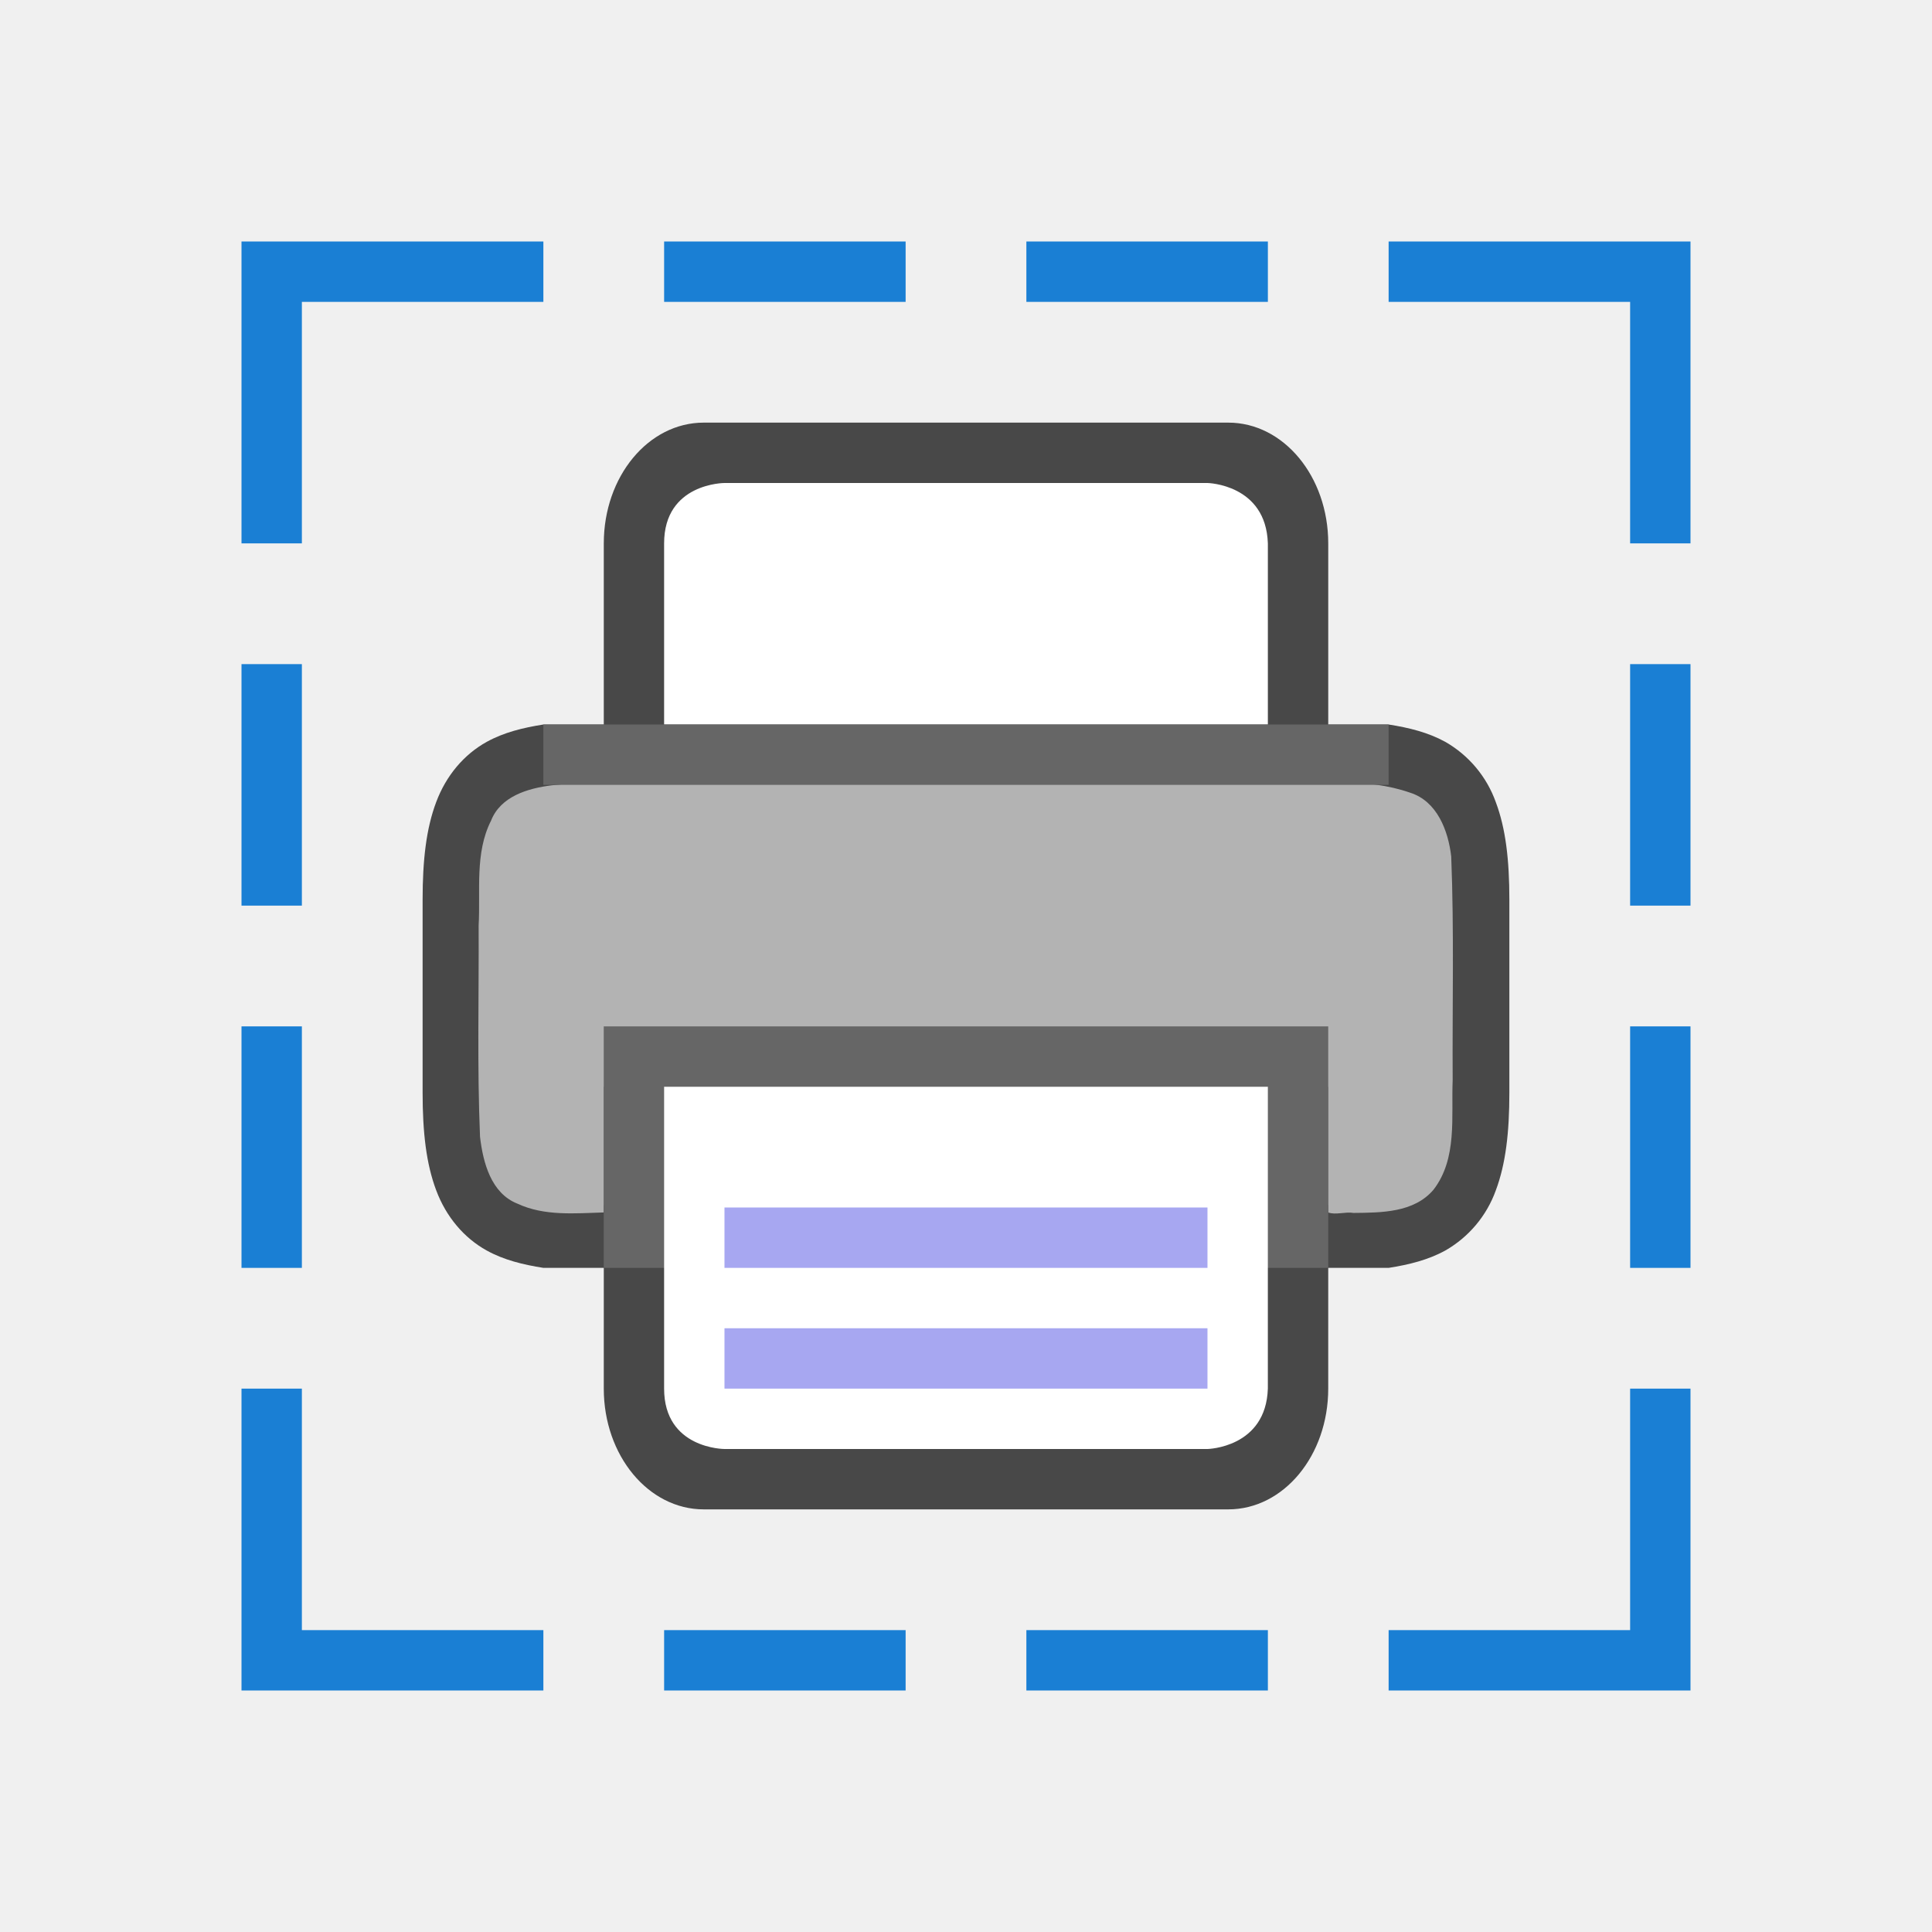
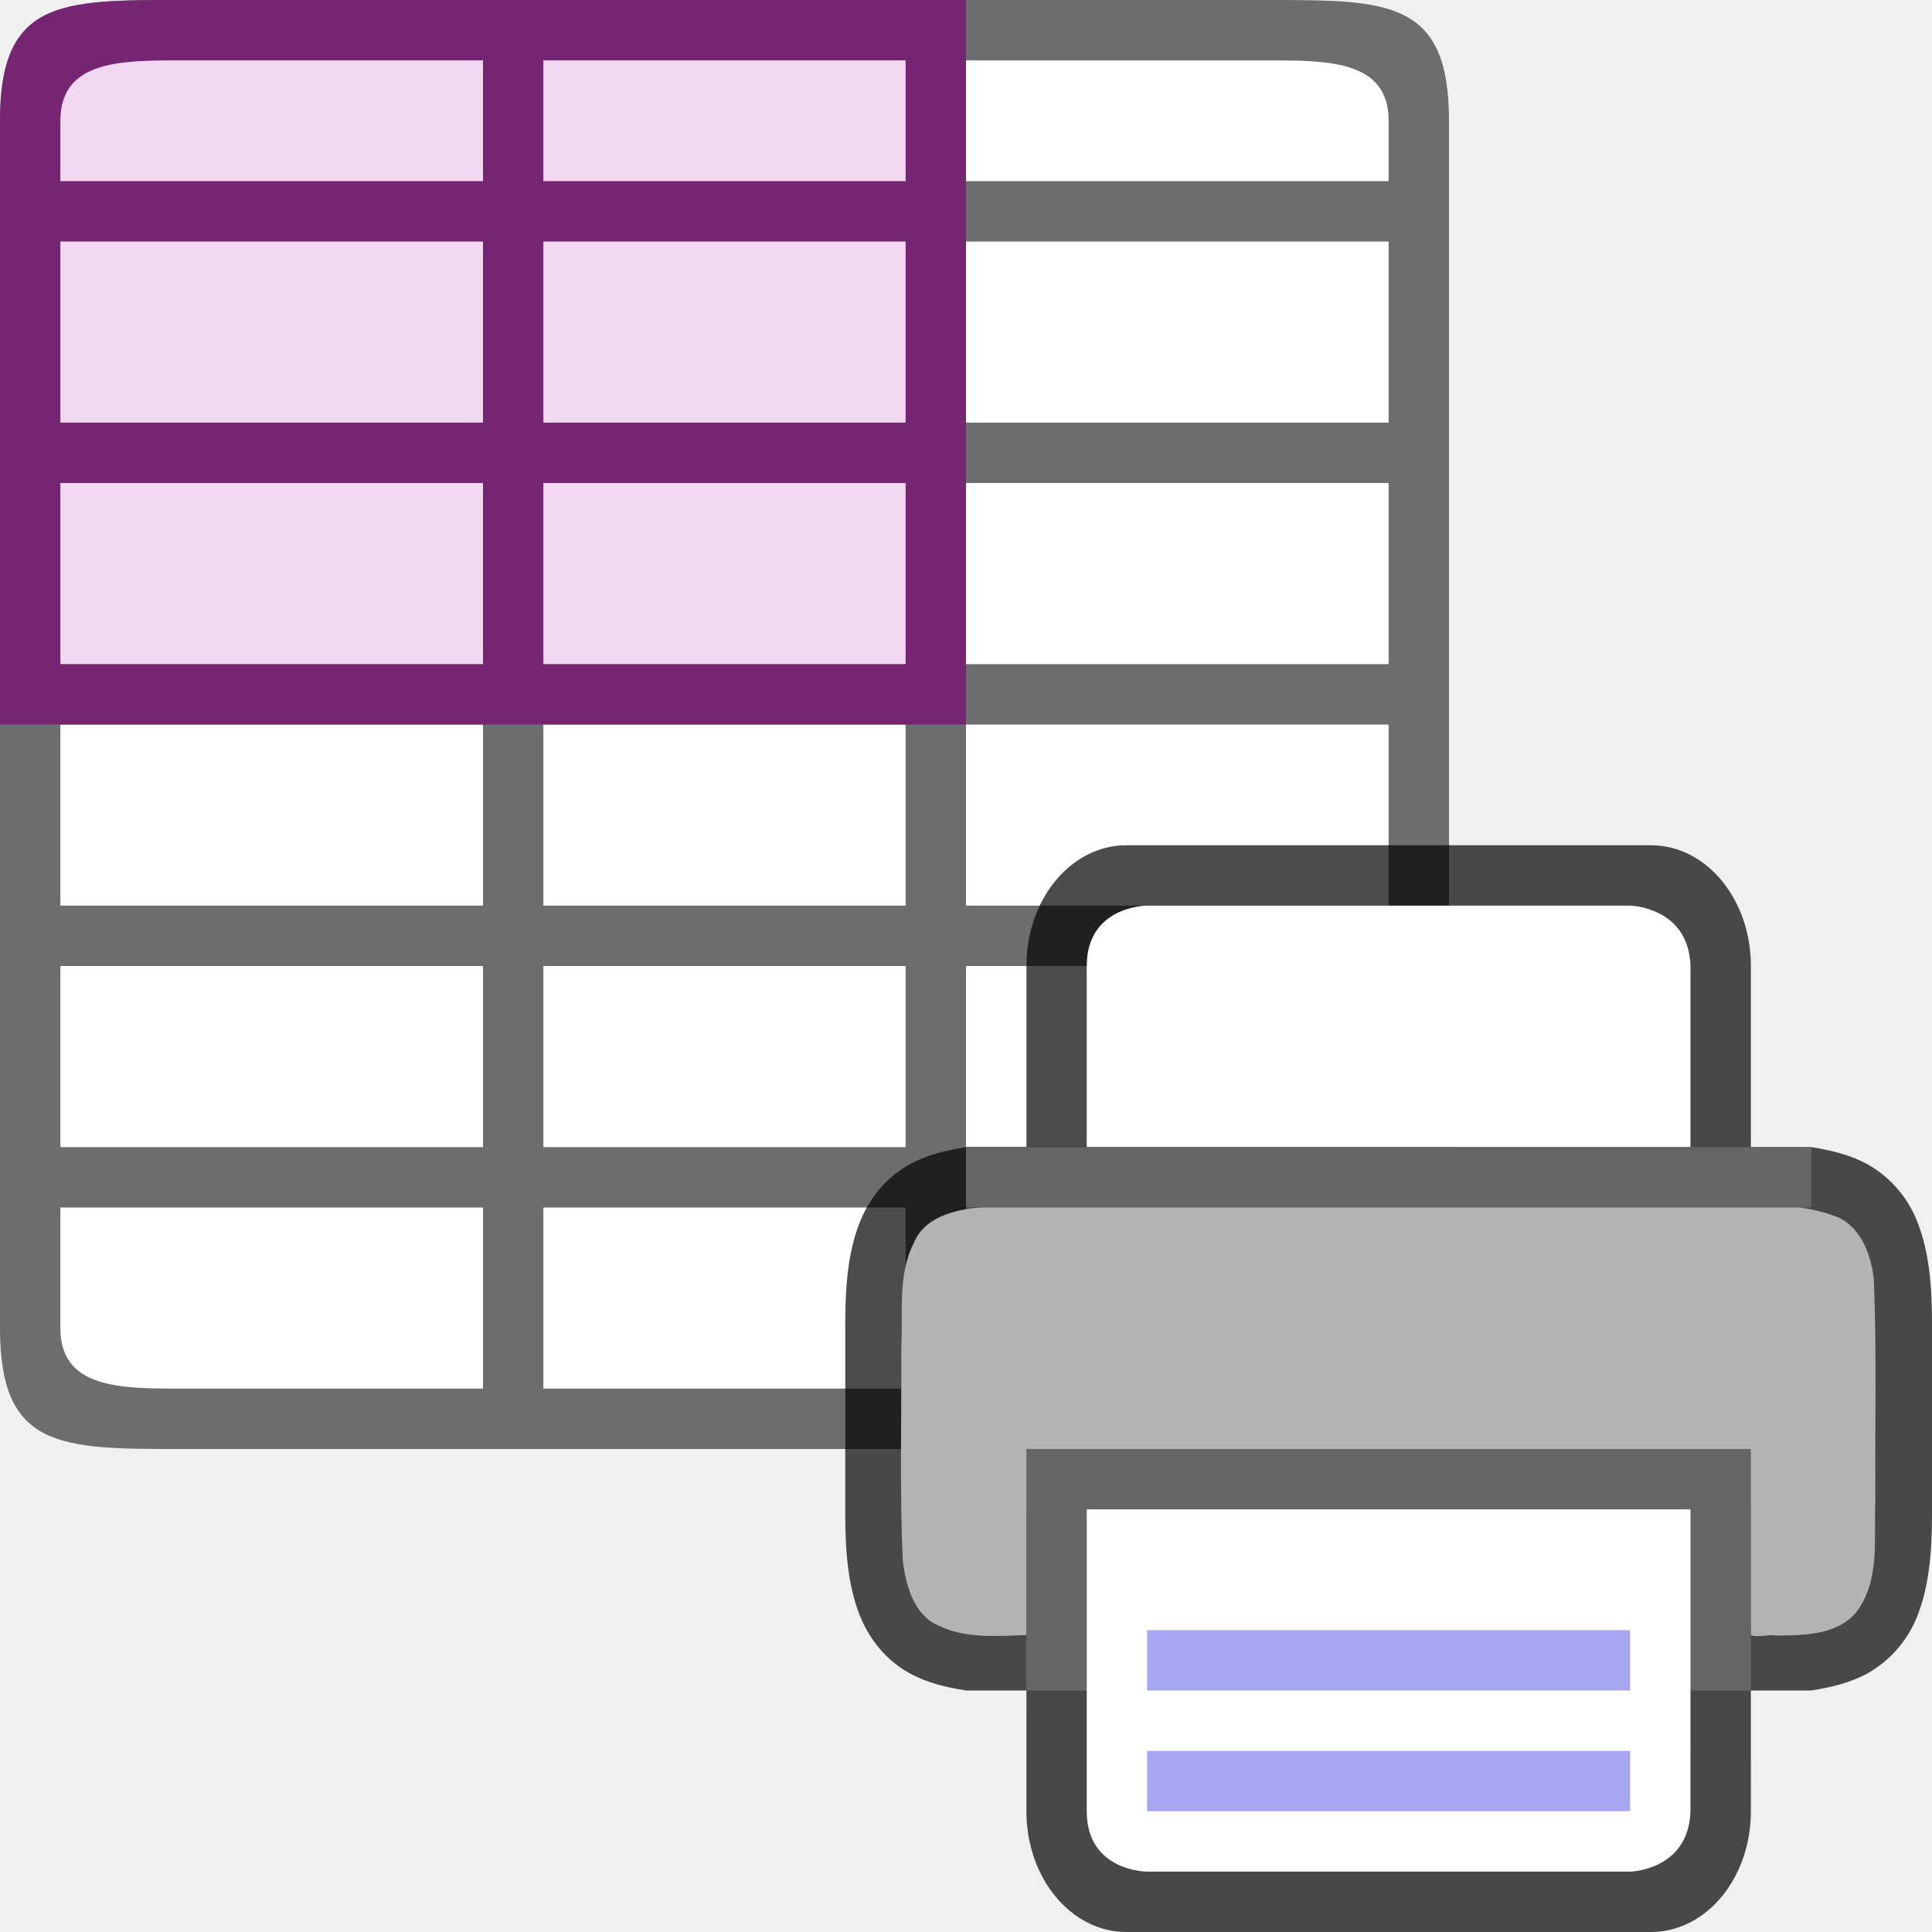
<svg xmlns="http://www.w3.org/2000/svg" viewBox="0 0 32 32" version="1.1" id="svg4">
-   <defs id="defs8" />
-   <g transform="translate(3.99977,10)" style="display:inline" id="g841">
-     <path id="path2013-2-4" d="m 7.657,-3 c -0.918,0 -1.656,0.892 -1.656,2 v 3 h -1 c -0.338,0.053 -0.655,0.131 -0.938,0.287 -0.377,0.208 -0.674,0.559 -0.838,0.998 -0.165,0.438 -0.225,0.959 -0.225,1.617 V 5 8 8.098 c 0,0.658 0.06,1.179 0.225,1.617 0.164,0.439 0.461,0.79 0.838,0.998 0.282,0.156 0.6,0.234 0.938,0.287 h 1 l -2.305e-4,2 c -1.277e-4,1.108 0.739,2 1.656,2 h 8.687 c 0.918,0 1.656,-0.892 1.656,-2 L 18,11 h 1 c 0.338,-0.053 0.654,-0.131 0.938,-0.287 0.389,-0.222 0.687,-0.576 0.838,-0.998 C 20.94,9.277 21,8.755 21,8.098 V 8 5 4.902 C 21,4.245 20.94,3.723 20.775,3.285 20.624,2.863 20.327,2.509 19.938,2.287 19.654,2.131 19.338,2.053 19,2 h -1 v -3 c 0,-1.108 -0.739,-2 -1.656,-2 z M 6,3.039 V 6 H 18 V 3.039 c 0.666,0.032 1.204,0.085 1.453,0.223 0.184,0.1 0.29,0.213 0.387,0.473 C 19.937,3.994 20,4.408 20,5 v 3 c 0,0.592 -0.063,1.006 -0.16,1.266 -0.097,0.26 -0.203,0.373 -0.387,0.473 C 19.204,9.876 18.666,9.929 18,9.961 V 7 H 6 V 9.961 C 5.333,9.929 4.794,9.876 4.545,9.738 4.362,9.637 4.259,9.526 4.161,9.266 4.064,9.006 4,8.592 4,8 V 5 c 0,-0.592 0.063,-1.006 0.16,-1.266 0.098,-0.26 0.202,-0.372 0.385,-0.473 0.249,-0.137 0.788,-0.191 1.455,-0.223 z" style="color:#000000;font-weight:400;line-height:normal;font-family:sans-serif;font-variant-ligatures:normal;font-variant-position:normal;font-variant-caps:normal;font-variant-numeric:normal;font-variant-alternates:normal;font-feature-settings:normal;text-indent:0;text-align:start;text-decoration:none;text-decoration-line:none;text-decoration-style:solid;text-decoration-color:#000000;text-transform:none;text-orientation:mixed;white-space:normal;shape-padding:0;overflow:visible;opacity:0.7;isolation:auto;mix-blend-mode:normal;fill:#000000;fill-opacity:1;marker:none" />
-     <path id="path4490" d="m 8.206,2.93 c -1.024,0.017 -2.053,-0.031 -3.072,0.078 -0.39,0.049 -0.842,0.181 -1,0.584 C 3.862,4.128 3.96,4.751 3.928,5.33 c 0.006,1.166 -0.026,2.335 0.023,3.5 0.05,0.423 0.181,0.934 0.621,1.107 0.446,0.208 0.954,0.159 1.428,0.145 V 8 H 18 v 2.082 c 0.118,0.046 0.292,-0.016 0.418,0.008 0.459,-0.005 1.001,-0.002 1.326,-0.385 C 20.142,9.188 20.036,8.497 20.061,7.889 20.054,6.655 20.086,5.418 20.037,4.186 19.988,3.76 19.804,3.27 19.355,3.129 18.625,2.874 17.836,2.98 17.078,2.945 14.787,2.934 10.496,2.93 8.206,2.93 Z" style="opacity:1;vector-effect:none;fill:#b3b3b3;fill-opacity:1;stroke:none;stroke-width:0.062;stroke-linecap:round;stroke-linejoin:round;stroke-miterlimit:4;stroke-dasharray:none;stroke-dashoffset:0;stroke-opacity:1" />
-     <rect y="7" x="6" height="4" width="12" id="rect2016" style="opacity:1;vector-effect:none;fill:#666666;fill-opacity:1;stroke:none;stroke-width:4;stroke-linecap:butt;stroke-linejoin:round;stroke-miterlimit:4;stroke-dasharray:none;stroke-dashoffset:0;stroke-opacity:1" />
-     <path id="rect4622" d="M 7,8 H 17 l -2.31e-4,5 c -0.032,0.981 -1,1 -1,1 H 8 c 0,0 -1,0 -1,-1 z" style="opacity:1;vector-effect:none;fill:#ffffff;fill-opacity:1;stroke:none;stroke-width:4;stroke-linecap:butt;stroke-linejoin:round;stroke-miterlimit:4;stroke-dasharray:none;stroke-dashoffset:0;stroke-opacity:1" />
-     <path id="path2005" d="m 8,10 v 1 h 8 v -1 z" style="color:#000000;font-weight:400;line-height:normal;font-family:sans-serif;font-variant-ligatures:normal;font-variant-position:normal;font-variant-caps:normal;font-variant-numeric:normal;font-variant-alternates:normal;font-feature-settings:normal;text-indent:0;text-align:start;text-decoration:none;text-decoration-line:none;text-decoration-style:solid;text-decoration-color:#000000;text-transform:none;text-orientation:mixed;white-space:normal;shape-padding:0;overflow:visible;isolation:auto;mix-blend-mode:normal;fill:#a7a7f1;fill-opacity:1;marker:none" />
-     <path id="path4024" d="m 8,12 v 1 h 8 v -1 z" style="color:#000000;font-weight:400;line-height:normal;font-family:sans-serif;font-variant-ligatures:normal;font-variant-position:normal;font-variant-caps:normal;font-variant-numeric:normal;font-variant-alternates:normal;font-feature-settings:normal;text-indent:0;text-align:start;text-decoration:none;text-decoration-line:none;text-decoration-style:solid;text-decoration-color:#000000;text-transform:none;text-orientation:mixed;white-space:normal;shape-padding:0;overflow:visible;isolation:auto;mix-blend-mode:normal;fill:#a7a7f1;fill-opacity:1;marker:none" />
-     <path id="rect4622-3" d="M 7,2 H 17 V -1 C 16.968,-1.981 16,-2 16,-2 H 8 c 0,0 -1,0 -1,1 z" style="opacity:1;vector-effect:none;fill:#ffffff;fill-opacity:1;stroke:none;stroke-width:4;stroke-linecap:butt;stroke-linejoin:round;stroke-miterlimit:4;stroke-dasharray:none;stroke-dashoffset:0;stroke-opacity:1" />
-     <rect y="2" x="5" height="1" width="14" id="rect2525" style="opacity:1;vector-effect:none;fill:#666666;fill-opacity:1;stroke:none;stroke-width:2;stroke-linecap:round;stroke-linejoin:round;stroke-miterlimit:4;stroke-dasharray:none;stroke-dashoffset:0;stroke-opacity:1" />
+   <defs id="defs8">
+     <linearGradient id="linearGradient4336-3">
+       <stop id="stop4338-8" offset="0" style="stop-color:#5884f4;stop-opacity:1" />
+       <stop style="stop-color:#5884f4;stop-opacity:1" offset="0.308" id="stop4344-3" />
+       <stop id="stop4346-3" offset="0.308" style="stop-color:#2f5fdd;stop-opacity:1" />
+       <stop style="stop-color:#2f5fdd;stop-opacity:1" offset="0.692" id="stop4350-1" />
+       <stop style="stop-color:#234db8;stop-opacity:1" offset="0.692" id="stop4348-6" />
+       <stop id="stop4340-0" offset="1" style="stop-color:#234db8;stop-opacity:1" />
+     </linearGradient>
+   </defs>
+   <rect style="opacity:1;fill:#ffffff;fill-opacity:1;stroke:none;stroke-width:2;stroke-linecap:round;stroke-linejoin:round;stroke-miterlimit:4;stroke-dasharray:none;stroke-opacity:1" id="rect820" width="22" height="22" x="1" y="1" />
+   <path d="m 0,2 v 20 c 0,2 1,2 3,2 h 18 c 2,0 3,0 3,-2 V 2 C 24,0 23,0 21,0 H 3 C 1,0 0,0 0,2 Z M 1,2 C 1,1 2,1 3,1 H 8 V 3 H 1 Z M 9,1 h 6 V 3 H 9 Z m 7,0 h 5 c 1,0 2,0 2,1 V 3 H 16 Z M 1,4 H 8 V 7 H 1 Z m 8,0 h 6 V 7 H 9 Z m 7,0 h 7 V 7 H 16 Z M 1,8 h 7 v 3 H 1 Z m 8,0 h 6 v 3 H 9 Z m 7,0 h 7 v 3 H 16 Z M 1,12 h 7 v 3 H 1 Z m 8,0 h 6 v 3 H 9 Z m 7,0 h 7 v 3 H 16 Z M 1,16 h 7 v 3 H 1 Z m 8,0 h 6 v 3 H 9 Z m 7,0 h 7 v 3 H 16 Z M 1,20 h 7 v 3 H 3 C 2,23 1,23 1,22 Z m 8,0 h 6 v 3 H 9 Z m 7,0 h 7 v 2 c 0,1 -1,1 -2,1 h -5 z" id="path2" style="fill:#6d6d6d;fill-opacity:1" />
+   <g id="g841-0" style="display:inline" transform="translate(11,17)">
+     <path id="path2013-2-4-9" d="m 7.657,-3 c -0.918,0 -1.656,0.892 -1.656,2 v 3 h -1 c -0.338,0.053 -0.655,0.131 -0.938,0.287 -0.377,0.208 -0.674,0.559 -0.838,0.998 -0.165,0.438 -0.225,0.959 -0.225,1.617 V 5 8 8.098 c 0,0.658 0.06,1.179 0.225,1.617 0.164,0.439 0.461,0.79 0.838,0.998 0.282,0.156 0.6,0.234 0.938,0.287 h 1 l -2.305e-4,2 c -1.277e-4,1.108 0.739,2 1.656,2 h 8.687 c 0.918,0 1.656,-0.892 1.656,-2 L 18,11 h 1 c 0.338,-0.053 0.654,-0.131 0.938,-0.287 0.389,-0.222 0.687,-0.576 0.838,-0.998 C 20.94,9.277 21,8.755 21,8.098 V 8 5 4.902 C 21,4.245 20.94,3.723 20.775,3.285 20.624,2.863 20.327,2.509 19.938,2.287 19.654,2.131 19.338,2.053 19,2 h -1 v -3 c 0,-1.108 -0.739,-2 -1.656,-2 z M 6,3.039 V 6 H 18 V 3.039 c 0.666,0.032 1.204,0.085 1.453,0.223 0.184,0.1 0.29,0.213 0.387,0.473 C 19.937,3.994 20,4.408 20,5 v 3 c 0,0.592 -0.063,1.006 -0.16,1.266 -0.097,0.26 -0.203,0.373 -0.387,0.473 C 19.204,9.876 18.666,9.929 18,9.961 V 7 H 6 V 9.961 C 5.333,9.929 4.794,9.876 4.545,9.738 4.362,9.637 4.259,9.526 4.161,9.266 4.064,9.006 4,8.592 4,8 V 5 c 0,-0.592 0.063,-1.006 0.16,-1.266 0.098,-0.26 0.202,-0.372 0.385,-0.473 0.249,-0.137 0.788,-0.191 1.455,-0.223 z" style="color:#000000;font-weight:400;line-height:normal;font-family:sans-serif;font-variant-ligatures:normal;font-variant-position:normal;font-variant-caps:normal;font-variant-numeric:normal;font-variant-alternates:normal;font-feature-settings:normal;text-indent:0;text-align:start;text-decoration:none;text-decoration-line:none;text-decoration-style:solid;text-decoration-color:#000000;text-transform:none;text-orientation:mixed;white-space:normal;shape-padding:0;overflow:visible;opacity:0.7;isolation:auto;mix-blend-mode:normal;fill:#000000;fill-opacity:1;marker:none" />
+     <path id="path4490-3" d="m 8.206,2.93 c -1.024,0.017 -2.053,-0.031 -3.072,0.078 -0.39,0.049 -0.842,0.181 -1,0.584 C 3.862,4.128 3.96,4.751 3.928,5.33 c 0.006,1.166 -0.026,2.335 0.023,3.5 0.05,0.423 0.181,0.934 0.621,1.107 0.446,0.208 0.954,0.159 1.428,0.145 V 8 H 18 v 2.082 c 0.118,0.046 0.292,-0.016 0.418,0.008 0.459,-0.005 1.001,-0.002 1.326,-0.385 C 20.142,9.188 20.036,8.497 20.061,7.889 20.054,6.655 20.086,5.418 20.037,4.186 19.988,3.76 19.804,3.27 19.355,3.129 18.625,2.874 17.836,2.98 17.078,2.945 14.787,2.934 10.496,2.93 8.206,2.93 Z" style="opacity:1;vector-effect:none;fill:#b3b3b3;fill-opacity:1;stroke:none;stroke-width:0.062;stroke-linecap:round;stroke-linejoin:round;stroke-miterlimit:4;stroke-dasharray:none;stroke-dashoffset:0;stroke-opacity:1" />
+     <rect y="7" x="6" height="4" width="12" id="rect2016-6" style="opacity:1;vector-effect:none;fill:#666666;fill-opacity:1;stroke:none;stroke-width:4;stroke-linecap:butt;stroke-linejoin:round;stroke-miterlimit:4;stroke-dasharray:none;stroke-dashoffset:0;stroke-opacity:1" />
+     <path id="rect4622-0" d="M 7,8 H 17 l -2.31e-4,5 c -0.032,0.981 -1,1 -1,1 H 8 c 0,0 -1,0 -1,-1 z" style="opacity:1;vector-effect:none;fill:#ffffff;fill-opacity:1;stroke:none;stroke-width:4;stroke-linecap:butt;stroke-linejoin:round;stroke-miterlimit:4;stroke-dasharray:none;stroke-dashoffset:0;stroke-opacity:1" />
+     <path id="path2005-6" d="m 8,10 v 1 h 8 v -1 z" style="color:#000000;font-weight:400;line-height:normal;font-family:sans-serif;font-variant-ligatures:normal;font-variant-position:normal;font-variant-caps:normal;font-variant-numeric:normal;font-variant-alternates:normal;font-feature-settings:normal;text-indent:0;text-align:start;text-decoration:none;text-decoration-line:none;text-decoration-style:solid;text-decoration-color:#000000;text-transform:none;text-orientation:mixed;white-space:normal;shape-padding:0;overflow:visible;isolation:auto;mix-blend-mode:normal;fill:#a7a7f1;fill-opacity:1;marker:none" />
+     <path id="path4024-2" d="m 8,12 v 1 h 8 v -1 z" style="color:#000000;font-weight:400;line-height:normal;font-family:sans-serif;font-variant-ligatures:normal;font-variant-position:normal;font-variant-caps:normal;font-variant-numeric:normal;font-variant-alternates:normal;font-feature-settings:normal;text-indent:0;text-align:start;text-decoration:none;text-decoration-line:none;text-decoration-style:solid;text-decoration-color:#000000;text-transform:none;text-orientation:mixed;white-space:normal;shape-padding:0;overflow:visible;isolation:auto;mix-blend-mode:normal;fill:#a7a7f1;fill-opacity:1;marker:none" />
+     <path id="rect4622-3-6" d="M 7,2 H 17 V -1 C 16.968,-1.981 16,-2 16,-2 H 8 c 0,0 -1,0 -1,1 z" style="opacity:1;vector-effect:none;fill:#ffffff;fill-opacity:1;stroke:none;stroke-width:4;stroke-linecap:butt;stroke-linejoin:round;stroke-miterlimit:4;stroke-dasharray:none;stroke-dashoffset:0;stroke-opacity:1" />
+     <rect y="2" x="5" height="1" width="14" id="rect2525-1" style="opacity:1;vector-effect:none;fill:#666666;fill-opacity:1;stroke:none;stroke-width:2;stroke-linecap:round;stroke-linejoin:round;stroke-miterlimit:4;stroke-dasharray:none;stroke-dashoffset:0;stroke-opacity:1" />
  </g>
-   <g id="g907" style="fill:#1a7fd4;fill-opacity:1" transform="translate(8,8)">
-     <path style="fill:#1a7fd4;fill-opacity:1;stroke:none;stroke-width:1px;stroke-linecap:butt;stroke-linejoin:miter;stroke-opacity:1" d="M -3,1 V -3 H 1 V -4 H -4 V 1 Z" id="path842" />
-     <path style="fill:#1a7fd4;fill-opacity:1;stroke:none;stroke-width:1px;stroke-linecap:butt;stroke-linejoin:miter;stroke-opacity:1" d="m -3,15 v 4 h 4 v 1 h -5 v -5 z" id="path846" />
-     <rect style="opacity:1;fill:#1a7fd4;fill-opacity:1;stroke:none;stroke-width:0.816;stroke-miterlimit:4;stroke-dasharray:none;stroke-dashoffset:0;stroke-opacity:1" id="rect848" width="1" height="4" x="-4" y="3" />
-     <rect y="9" x="-4" height="4" width="1" id="rect850" style="opacity:1;fill:#1a7fd4;fill-opacity:1;stroke:none;stroke-width:0.816;stroke-miterlimit:4;stroke-dasharray:none;stroke-dashoffset:0;stroke-opacity:1" />
-     <g transform="matrix(0,1,1,0,0,0)" id="g874" style="fill:#1a7fd4;fill-opacity:1">
-       <rect style="opacity:1;fill:#1a7fd4;fill-opacity:1;stroke:none;stroke-width:0.816;stroke-miterlimit:4;stroke-dasharray:none;stroke-dashoffset:0;stroke-opacity:1" id="rect868" width="1" height="4" x="-4" y="3" />
-       <rect y="9" x="-4" height="4" width="1" id="rect870" style="opacity:1;fill:#1a7fd4;fill-opacity:1;stroke:none;stroke-width:0.816;stroke-miterlimit:4;stroke-dasharray:none;stroke-dashoffset:0;stroke-opacity:1" />
-     </g>
-     <g id="g880" transform="matrix(0,1,1,0,0,15)" style="fill:#1a7fd4;fill-opacity:1">
-       <rect y="3" x="4" height="4" width="1" id="rect876" style="opacity:1;fill:#1a7fd4;fill-opacity:1;stroke:none;stroke-width:0.816;stroke-miterlimit:4;stroke-dasharray:none;stroke-dashoffset:0;stroke-opacity:1" />
-       <rect style="opacity:1;fill:#1a7fd4;fill-opacity:1;stroke:none;stroke-width:0.816;stroke-miterlimit:4;stroke-dasharray:none;stroke-dashoffset:0;stroke-opacity:1" id="rect878" width="1" height="4" x="4" y="9" />
-     </g>
-     <g transform="matrix(-1,0,0,1,16,0)" id="g866" style="fill:#1a7fd4;fill-opacity:1">
-       <path id="path858" d="M -3,1 V -3 H 1 V -4 H -4 V 1 Z" style="fill:#1a7fd4;fill-opacity:1;stroke:none;stroke-width:1px;stroke-linecap:butt;stroke-linejoin:miter;stroke-opacity:1" />
-       <path id="path860" d="m -3,15 v 4 h 4 v 1 h -5 v -5 z" style="fill:#1a7fd4;fill-opacity:1;stroke:none;stroke-width:1px;stroke-linecap:butt;stroke-linejoin:miter;stroke-opacity:1" />
-       <rect y="3" x="-4" height="4" width="1" id="rect862" style="opacity:1;fill:#1a7fd4;fill-opacity:1;stroke:none;stroke-width:0.816;stroke-miterlimit:4;stroke-dasharray:none;stroke-dashoffset:0;stroke-opacity:1" />
-       <rect style="opacity:1;fill:#1a7fd4;fill-opacity:1;stroke:none;stroke-width:0.816;stroke-miterlimit:4;stroke-dasharray:none;stroke-dashoffset:0;stroke-opacity:1" id="rect864" width="1" height="4" x="-4" y="9" />
-     </g>
-   </g>
+   <rect style="fill:#f3d8f2;fill-opacity:1;fill-rule:evenodd;stroke-width:2;stroke-linecap:round;stroke-linejoin:round" id="rect895" width="14" height="10" x="1" y="1" />
+   <path id="path885" style="fill:#762572;fill-opacity:1" d="M 3 0 C 1 0 0 0 0 2 L 0 12 L 1 12 L 8 12 L 9 12 L 15 12 L 16 12 L 16 11 L 16 8 L 16 7 L 16 4 L 16 3 L 16 1 L 16 0 L 3 0 z M 3 1 L 8 1 L 8 3 L 1 3 L 1 2 C 1 1 2 1 3 1 z M 9 1 L 15 1 L 15 3 L 9 3 L 9 1 z M 1 4 L 8 4 L 8 7 L 1 7 L 1 4 z M 9 4 L 15 4 L 15 7 L 9 7 L 9 4 z M 1 8 L 8 8 L 8 11 L 1 11 L 1 8 z M 9 8 L 15 8 L 15 11 L 9 11 L 9 8 z " />
</svg>
